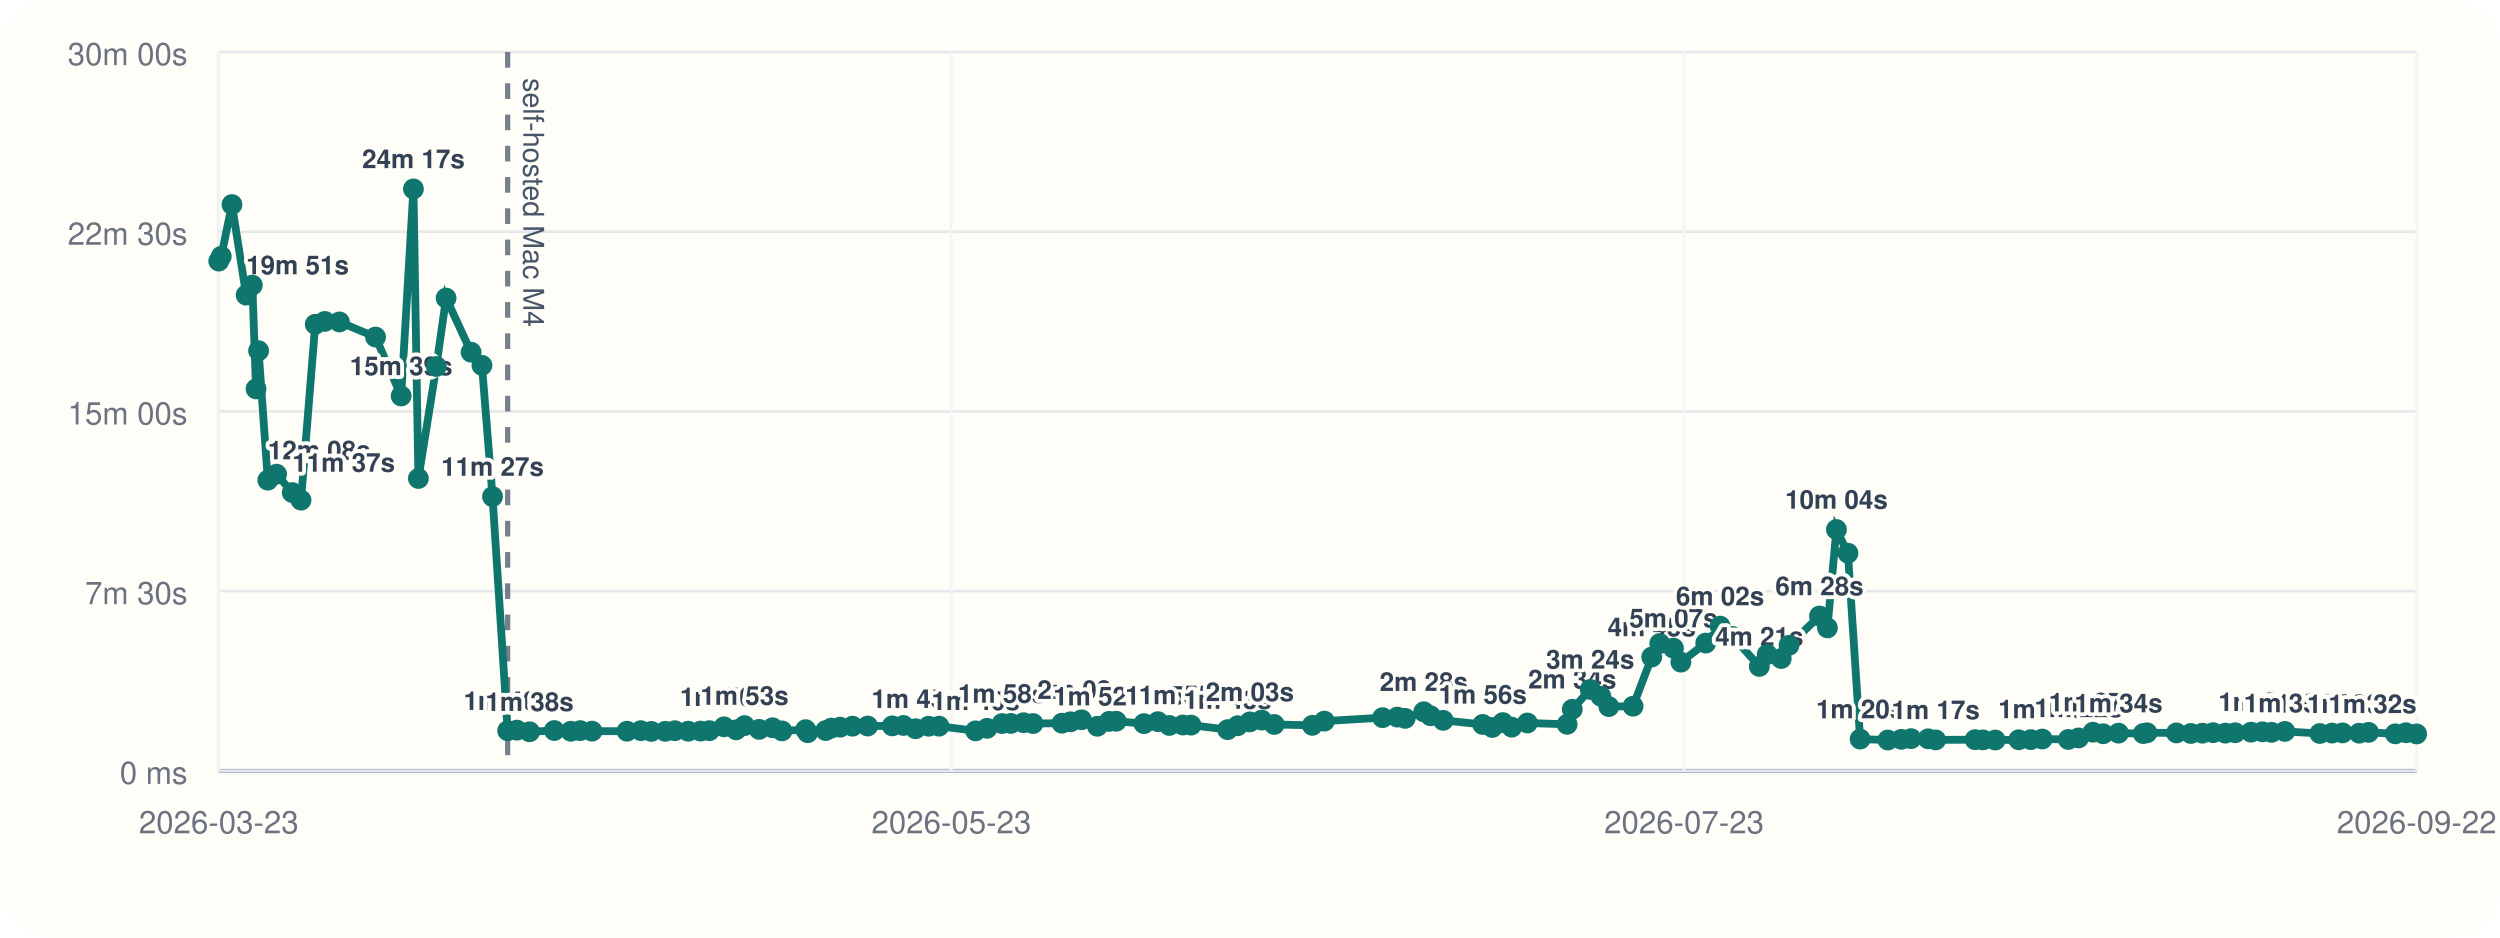
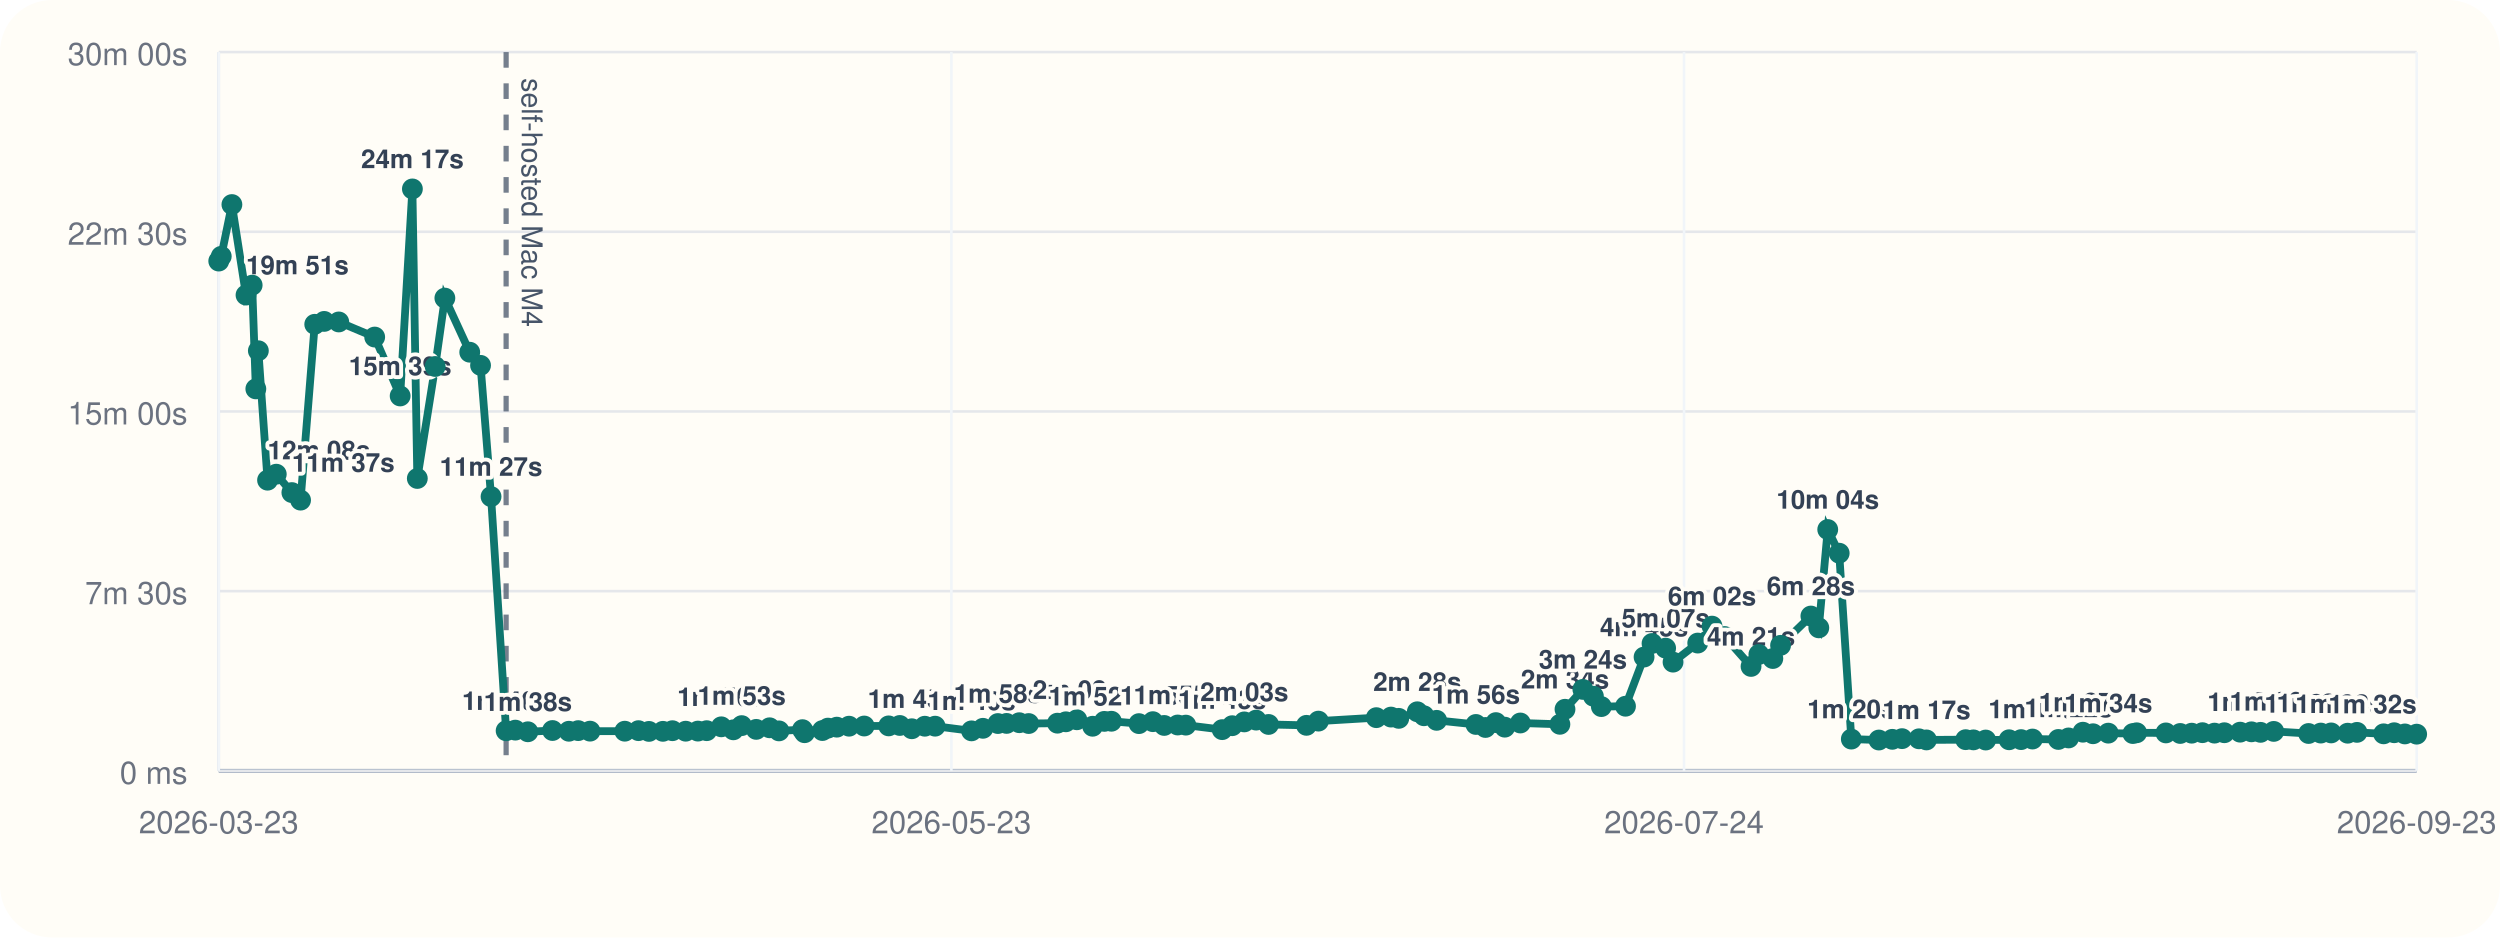
<svg xmlns="http://www.w3.org/2000/svg" viewBox="0 0 960 360">
  <rect width="960" height="360" rx="20" fill="#fffdf7" />
  <line x1="84" y1="296" x2="928" y2="296" stroke="#cbd5e1" stroke-width="1" />
  <line x1="84" y1="20" x2="84" y2="296" stroke="#cbd5e1" stroke-width="1" />
  <line x1="84" y1="296.00" x2="928" y2="296.00" stroke="#94a3b8" stroke-width="1.5" />
  <line x1="84" y1="296.00" x2="928" y2="296.00" stroke="#e5e7eb" stroke-width="1" />
  <text x="72" y="301.00" text-anchor="end" font-size="12" font-family="Helvetica, Arial, sans-serif" fill="#6b7280">0 ms</text>
  <line x1="84" y1="227.00" x2="928" y2="227.00" stroke="#e5e7eb" stroke-width="1" />
  <text x="72" y="232.00" text-anchor="end" font-size="12" font-family="Helvetica, Arial, sans-serif" fill="#6b7280">7m 30s</text>
  <line x1="84" y1="158.00" x2="928" y2="158.00" stroke="#e5e7eb" stroke-width="1" />
  <text x="72" y="163.00" text-anchor="end" font-size="12" font-family="Helvetica, Arial, sans-serif" fill="#6b7280">15m 00s</text>
  <line x1="84" y1="89.00" x2="928" y2="89.00" stroke="#e5e7eb" stroke-width="1" />
  <text x="72" y="94.00" text-anchor="end" font-size="12" font-family="Helvetica, Arial, sans-serif" fill="#6b7280">22m 30s</text>
  <line x1="84" y1="20.00" x2="928" y2="20.00" stroke="#e5e7eb" stroke-width="1" />
  <text x="72" y="25.00" text-anchor="end" font-size="12" font-family="Helvetica, Arial, sans-serif" fill="#6b7280">30m 00s</text>
  <line x1="84.00" y1="20" x2="84.00" y2="296" stroke="#f1f5f9" stroke-width="1" />
  <text x="84.00" y="320" text-anchor="middle" font-size="12" font-family="Helvetica, Arial, sans-serif" fill="#6b7280">2026-03-23</text>
  <line x1="365.33" y1="20" x2="365.33" y2="296" stroke="#f1f5f9" stroke-width="1" />
  <text x="365.33" y="320" text-anchor="middle" font-size="12" font-family="Helvetica, Arial, sans-serif" fill="#6b7280">2026-05-23</text>
  <line x1="646.67" y1="20" x2="646.67" y2="296" stroke="#f1f5f9" stroke-width="1" />
-   <text x="646.67" y="320" text-anchor="middle" font-size="12" font-family="Helvetica, Arial, sans-serif" fill="#6b7280">2026-07-23</text>
+   <text x="646.67" y="320" text-anchor="middle" font-size="12" font-family="Helvetica, Arial, sans-serif" fill="#6b7280">2026-07-24</text>
  <line x1="928.00" y1="20" x2="928.00" y2="296" stroke="#f1f5f9" stroke-width="1" />
-   <text x="928.00" y="320" text-anchor="middle" font-size="12" font-family="Helvetica, Arial, sans-serif" fill="#6b7280">2026-09-22</text>
-   <line x1="194.94" y1="20" x2="194.94" y2="296" stroke="#475569" stroke-width="2" stroke-dasharray="6 6" opacity="0.75" />
-   <text x="200.94" y="30" transform="rotate(90 200.94 30)" font-size="11" font-family="Helvetica, Arial, sans-serif" fill="#475569">self-hosted Mac M4</text>
-   <polyline fill="none" stroke="#0f766e" stroke-width="3" points="84.00,100.25 84.96,98.43 89.07,78.55 94.52,113.31 96.90,109.50 98.31,149.33 99.30,134.69 102.84,184.39 106.21,182.09 112.23,189.15 115.59,192.05 121.06,124.53 124.71,123.42 130.34,123.63 144.21,129.43 154.04,152.05 158.76,72.55 160.66,183.73 167.55,140.73 171.30,114.47 180.90,135.25 185.07,140.30 189.13,190.70 194.94,280.61 198.50,280.37 203.35,281.00 212.86,280.52 219.19,280.80 222.79,280.56 227.34,280.76 240.76,280.78 246.05,280.57 250.10,280.86 255.48,280.83 259.15,280.59 264.28,280.78 269.00,280.74 272.40,280.58 278.03,279.10 282.68,280.25 285.89,278.64 291.50,280.08 296.67,279.47 300.29,280.66 309.36,280.19 310.16,281.36 317.05,280.53 319.19,279.60 322.62,279.23 327.35,278.86 333.19,278.79 342.64,278.74 346.93,278.58 351.58,279.84 356.59,278.87 360.57,278.85 374.63,280.65 379.04,279.67 384.81,277.84 388.16,277.79 393.07,277.52 396.70,277.84 407.79,277.70 411.04,277.17 415.30,276.39 421.38,278.88 425.91,277.01 428.62,276.96 439.27,277.87 444.64,277.12 449.02,278.57 454.22,278.40 457.37,278.45 471.40,280.18 475.27,278.67 479.94,277.21 484.50,276.52 489.30,278.19 503.94,278.53 508.56,276.91 530.91,275.58 536.57,275.36 539.58,275.85 546.73,273.32 549.30,274.85 554.19,276.61 569.36,278.19 573.04,279.35 577.08,277.48 580.51,279.23 586.51,277.63 601.78,278.13 603.75,272.36 610.65,264.73 614.72,267.35 617.79,271.33 627.10,271.19 634.27,252.30 637.35,247.10 642.60,248.89 645.46,254.26 655.00,246.94 660.51,240.43 665.37,244.42 675.58,255.91 678.60,251.32 683.99,252.87 686.98,247.81 698.68,236.56 701.73,241.09 705.19,203.34 709.61,212.43 714.29,283.81 724.94,284.17 730.11,283.90 733.87,283.64 740.40,283.70 743.30,284.13 758.44,284.03 761.44,284.11 766.17,284.17 775.20,284.07 779.83,284.01 784.23,283.79 794.22,283.95 798.18,283.37 803.70,281.17 807.62,281.76 813.50,281.53 822.99,281.68 824.45,281.39 835.75,281.44 841.28,281.65 845.71,281.54 849.84,281.35 854.51,281.52 858.31,281.37 864.40,281.15 868.79,281.02 872.28,281.22 877.38,280.86 890.82,281.66 895.54,281.50 899.54,281.44 905.93,281.55 909.53,281.23 919.80,281.79 923.88,281.37 928.00,281.83" />
+   <text x="928.00" y="320" text-anchor="middle" font-size="12" font-family="Helvetica, Arial, sans-serif" fill="#6b7280">2026-09-23</text>
+   <line x1="194.35" y1="20" x2="194.35" y2="296" stroke="#475569" stroke-width="2" stroke-dasharray="6 6" opacity="0.75" />
+   <text x="200.35" y="30" transform="rotate(90 200.35 30)" font-size="11" font-family="Helvetica, Arial, sans-serif" fill="#475569">self-hosted Mac M4</text>
+   <polyline fill="none" stroke="#0f766e" stroke-width="3" points="84.00,100.25 84.96,98.43 89.05,78.55 94.47,113.31 96.83,109.50 98.24,149.33 99.21,134.69 102.74,184.39 106.09,182.09 112.08,189.15 115.42,192.05 120.86,124.53 124.49,123.42 130.09,123.63 143.88,129.43 153.66,152.05 158.36,72.55 160.25,183.73 167.11,140.73 170.83,114.47 180.38,135.25 184.53,140.30 188.56,190.70 194.35,280.61 197.88,280.37 202.71,281.00 212.16,280.52 218.46,280.80 222.04,280.56 226.57,280.76 239.92,280.78 245.18,280.57 249.20,280.86 254.56,280.83 258.21,280.59 263.31,280.78 268.00,280.74 271.38,280.58 276.98,279.10 281.61,280.25 284.80,278.64 290.39,280.08 295.53,279.47 299.13,280.66 308.15,280.19 308.95,281.36 315.80,280.53 317.93,279.60 321.34,279.23 326.04,278.86 331.85,278.79 341.25,278.74 345.52,278.58 350.14,279.84 355.13,278.87 359.08,278.85 373.07,280.65 377.45,279.67 383.19,277.84 386.53,277.79 391.41,277.52 395.02,277.84 406.05,277.70 409.29,277.17 413.52,276.39 419.57,278.88 424.07,277.01 426.77,276.96 437.36,277.87 442.70,277.12 447.05,278.57 452.23,278.40 455.36,278.45 469.32,280.18 473.16,278.67 477.81,277.21 482.35,276.52 487.13,278.19 501.68,278.53 506.28,276.91 528.51,275.58 534.14,275.36 537.13,275.85 544.24,273.32 546.80,274.85 551.67,276.61 566.75,278.19 570.42,279.35 574.43,277.48 577.84,279.23 583.81,277.63 599.00,278.13 600.96,272.36 607.82,264.73 611.87,267.35 614.92,271.33 624.19,271.19 631.32,252.30 634.38,247.10 639.60,248.89 642.45,254.26 651.93,246.94 657.41,240.43 662.25,244.42 672.40,255.91 675.41,251.32 680.77,252.87 683.74,247.81 695.38,236.56 698.42,241.09 701.85,203.34 706.25,212.43 710.91,283.81 721.50,284.17 726.64,283.90 730.38,283.64 736.88,283.70 739.76,284.13 754.82,284.03 757.80,284.11 762.51,284.17 771.49,284.07 776.10,284.01 780.47,283.79 790.41,283.95 794.34,283.37 799.84,281.17 803.73,281.76 809.58,281.53 819.02,281.68 820.47,281.39 831.71,281.44 837.21,281.65 841.62,281.54 845.73,281.35 850.37,281.52 854.15,281.37 860.21,281.15 864.57,281.02 868.05,281.22 873.12,280.86 886.49,281.66 891.19,281.50 895.16,281.44 901.51,281.55 905.09,281.23 915.31,281.79 919.37,281.37 923.47,281.83 928.00,281.92" />
  <circle cx="84.00" cy="100.25" r="4" fill="#0f766e" />
  <circle cx="84.96" cy="98.43" r="4" fill="#0f766e" />
-   <circle cx="89.07" cy="78.55" r="4" fill="#0f766e" />
-   <circle cx="94.52" cy="113.31" r="4" fill="#0f766e" />
-   <text x="94.52" y="105.31" text-anchor="start" font-size="10" font-family="Helvetica, Arial, sans-serif" font-weight="600" paint-order="stroke" stroke="#fffdf7" stroke-width="3" stroke-linejoin="round" fill="#334155">19m 51s</text>
-   <circle cx="96.90" cy="109.50" r="4" fill="#0f766e" />
-   <circle cx="98.31" cy="149.33" r="4" fill="#0f766e" />
-   <circle cx="99.30" cy="134.69" r="4" fill="#0f766e" />
-   <circle cx="102.84" cy="184.39" r="4" fill="#0f766e" />
-   <text x="102.84" y="176.39" text-anchor="start" font-size="10" font-family="Helvetica, Arial, sans-serif" font-weight="600" paint-order="stroke" stroke="#fffdf7" stroke-width="3" stroke-linejoin="round" fill="#334155">12m 08s</text>
-   <circle cx="106.21" cy="182.09" r="4" fill="#0f766e" />
-   <circle cx="112.23" cy="189.15" r="4" fill="#0f766e" />
-   <text x="112.23" y="181.15" text-anchor="start" font-size="10" font-family="Helvetica, Arial, sans-serif" font-weight="600" paint-order="stroke" stroke="#fffdf7" stroke-width="3" stroke-linejoin="round" fill="#334155">11m 37s</text>
-   <circle cx="115.59" cy="192.05" r="4" fill="#0f766e" />
-   <circle cx="121.06" cy="124.53" r="4" fill="#0f766e" />
-   <circle cx="124.71" cy="123.42" r="4" fill="#0f766e" />
-   <circle cx="130.34" cy="123.63" r="4" fill="#0f766e" />
-   <circle cx="144.21" cy="129.43" r="4" fill="#0f766e" />
-   <circle cx="154.04" cy="152.05" r="4" fill="#0f766e" />
-   <text x="154.04" y="144.05" text-anchor="middle" font-size="10" font-family="Helvetica, Arial, sans-serif" font-weight="600" paint-order="stroke" stroke="#fffdf7" stroke-width="3" stroke-linejoin="round" fill="#334155">15m 39s</text>
-   <circle cx="158.76" cy="72.55" r="4" fill="#0f766e" />
-   <text x="158.76" y="64.55" text-anchor="middle" font-size="10" font-family="Helvetica, Arial, sans-serif" font-weight="600" paint-order="stroke" stroke="#fffdf7" stroke-width="3" stroke-linejoin="round" fill="#334155">24m 17s</text>
-   <circle cx="160.66" cy="183.73" r="4" fill="#0f766e" />
-   <circle cx="167.55" cy="140.73" r="4" fill="#0f766e" />
-   <circle cx="171.30" cy="114.47" r="4" fill="#0f766e" />
-   <circle cx="180.90" cy="135.25" r="4" fill="#0f766e" />
-   <circle cx="185.07" cy="140.30" r="4" fill="#0f766e" />
-   <circle cx="189.13" cy="190.70" r="4" fill="#0f766e" />
-   <text x="189.13" y="182.70" text-anchor="middle" font-size="10" font-family="Helvetica, Arial, sans-serif" font-weight="600" paint-order="stroke" stroke="#fffdf7" stroke-width="3" stroke-linejoin="round" fill="#334155">11m 27s</text>
-   <circle cx="194.94" cy="280.61" r="4" fill="#0f766e" />
-   <text x="194.94" y="272.61" text-anchor="middle" font-size="10" font-family="Helvetica, Arial, sans-serif" font-weight="600" paint-order="stroke" stroke="#fffdf7" stroke-width="3" stroke-linejoin="round" fill="#334155">1m 40s</text>
-   <circle cx="198.50" cy="280.37" r="4" fill="#0f766e" />
-   <circle cx="203.35" cy="281.00" r="4" fill="#0f766e" />
-   <text x="203.35" y="273.00" text-anchor="middle" font-size="10" font-family="Helvetica, Arial, sans-serif" font-weight="600" paint-order="stroke" stroke="#fffdf7" stroke-width="3" stroke-linejoin="round" fill="#334155">1m 38s</text>
-   <circle cx="212.86" cy="280.52" r="4" fill="#0f766e" />
-   <circle cx="219.19" cy="280.80" r="4" fill="#0f766e" />
-   <circle cx="222.79" cy="280.56" r="4" fill="#0f766e" />
-   <circle cx="227.34" cy="280.76" r="4" fill="#0f766e" />
-   <circle cx="240.76" cy="280.78" r="4" fill="#0f766e" />
-   <circle cx="246.05" cy="280.57" r="4" fill="#0f766e" />
-   <circle cx="250.10" cy="280.86" r="4" fill="#0f766e" />
-   <circle cx="255.48" cy="280.83" r="4" fill="#0f766e" />
-   <circle cx="259.15" cy="280.59" r="4" fill="#0f766e" />
-   <circle cx="264.28" cy="280.78" r="4" fill="#0f766e" />
-   <circle cx="269.00" cy="280.74" r="4" fill="#0f766e" />
-   <circle cx="272.40" cy="280.58" r="4" fill="#0f766e" />
-   <circle cx="278.03" cy="279.10" r="4" fill="#0f766e" />
-   <text x="278.03" y="271.10" text-anchor="middle" font-size="10" font-family="Helvetica, Arial, sans-serif" font-weight="600" paint-order="stroke" stroke="#fffdf7" stroke-width="3" stroke-linejoin="round" fill="#334155">1m 50s</text>
-   <circle cx="282.68" cy="280.25" r="4" fill="#0f766e" />
-   <circle cx="285.89" cy="278.64" r="4" fill="#0f766e" />
-   <text x="285.89" y="270.64" text-anchor="middle" font-size="10" font-family="Helvetica, Arial, sans-serif" font-weight="600" paint-order="stroke" stroke="#fffdf7" stroke-width="3" stroke-linejoin="round" fill="#334155">1m 53s</text>
-   <circle cx="291.50" cy="280.08" r="4" fill="#0f766e" />
-   <circle cx="296.67" cy="279.47" r="4" fill="#0f766e" />
-   <circle cx="300.29" cy="280.66" r="4" fill="#0f766e" />
-   <circle cx="309.36" cy="280.19" r="4" fill="#0f766e" />
-   <circle cx="310.16" cy="281.36" r="4" fill="#0f766e" />
-   <circle cx="317.05" cy="280.53" r="4" fill="#0f766e" />
-   <circle cx="319.19" cy="279.60" r="4" fill="#0f766e" />
-   <circle cx="322.62" cy="279.23" r="4" fill="#0f766e" />
-   <circle cx="327.35" cy="278.86" r="4" fill="#0f766e" />
-   <circle cx="333.19" cy="278.79" r="4" fill="#0f766e" />
-   <circle cx="342.64" cy="278.74" r="4" fill="#0f766e" />
-   <circle cx="346.93" cy="278.58" r="4" fill="#0f766e" />
-   <circle cx="351.58" cy="279.84" r="4" fill="#0f766e" />
-   <text x="351.58" y="271.84" text-anchor="middle" font-size="10" font-family="Helvetica, Arial, sans-serif" font-weight="600" paint-order="stroke" stroke="#fffdf7" stroke-width="3" stroke-linejoin="round" fill="#334155">1m 45s</text>
-   <circle cx="356.59" cy="278.87" r="4" fill="#0f766e" />
-   <circle cx="360.57" cy="278.85" r="4" fill="#0f766e" />
-   <circle cx="374.63" cy="280.65" r="4" fill="#0f766e" />
-   <text x="374.63" y="272.65" text-anchor="middle" font-size="10" font-family="Helvetica, Arial, sans-serif" font-weight="600" paint-order="stroke" stroke="#fffdf7" stroke-width="3" stroke-linejoin="round" fill="#334155">1m 40s</text>
-   <circle cx="379.04" cy="279.67" r="4" fill="#0f766e" />
-   <circle cx="384.81" cy="277.84" r="4" fill="#0f766e" />
-   <text x="384.81" y="269.84" text-anchor="middle" font-size="10" font-family="Helvetica, Arial, sans-serif" font-weight="600" paint-order="stroke" stroke="#fffdf7" stroke-width="3" stroke-linejoin="round" fill="#334155">1m 58s</text>
-   <circle cx="388.16" cy="277.79" r="4" fill="#0f766e" />
-   <circle cx="393.07" cy="277.52" r="4" fill="#0f766e" />
-   <circle cx="396.70" cy="277.84" r="4" fill="#0f766e" />
-   <circle cx="407.79" cy="277.70" r="4" fill="#0f766e" />
-   <circle cx="411.04" cy="277.17" r="4" fill="#0f766e" />
-   <circle cx="415.30" cy="276.39" r="4" fill="#0f766e" />
-   <text x="415.30" y="268.39" text-anchor="middle" font-size="10" font-family="Helvetica, Arial, sans-serif" font-weight="600" paint-order="stroke" stroke="#fffdf7" stroke-width="3" stroke-linejoin="round" fill="#334155">2m 08s</text>
-   <circle cx="421.38" cy="278.88" r="4" fill="#0f766e" />
-   <text x="421.38" y="270.88" text-anchor="middle" font-size="10" font-family="Helvetica, Arial, sans-serif" font-weight="600" paint-order="stroke" stroke="#fffdf7" stroke-width="3" stroke-linejoin="round" fill="#334155">1m 52s</text>
-   <circle cx="425.91" cy="277.01" r="4" fill="#0f766e" />
-   <circle cx="428.62" cy="276.96" r="4" fill="#0f766e" />
-   <circle cx="439.27" cy="277.87" r="4" fill="#0f766e" />
-   <circle cx="444.64" cy="277.12" r="4" fill="#0f766e" />
-   <circle cx="449.02" cy="278.57" r="4" fill="#0f766e" />
-   <text x="449.02" y="270.57" text-anchor="middle" font-size="10" font-family="Helvetica, Arial, sans-serif" font-weight="600" paint-order="stroke" stroke="#fffdf7" stroke-width="3" stroke-linejoin="round" fill="#334155">1m 54s</text>
-   <circle cx="454.22" cy="278.40" r="4" fill="#0f766e" />
-   <text x="454.22" y="270.40" text-anchor="middle" font-size="10" font-family="Helvetica, Arial, sans-serif" font-weight="600" paint-order="stroke" stroke="#fffdf7" stroke-width="3" stroke-linejoin="round" fill="#334155">1m 55s</text>
-   <circle cx="457.37" cy="278.45" r="4" fill="#0f766e" />
-   <circle cx="471.40" cy="280.18" r="4" fill="#0f766e" />
-   <text x="471.40" y="272.18" text-anchor="middle" font-size="10" font-family="Helvetica, Arial, sans-serif" font-weight="600" paint-order="stroke" stroke="#fffdf7" stroke-width="3" stroke-linejoin="round" fill="#334155">1m 43s</text>
-   <circle cx="475.27" cy="278.67" r="4" fill="#0f766e" />
-   <circle cx="479.94" cy="277.21" r="4" fill="#0f766e" />
-   <text x="479.94" y="269.21" text-anchor="middle" font-size="10" font-family="Helvetica, Arial, sans-serif" font-weight="600" paint-order="stroke" stroke="#fffdf7" stroke-width="3" stroke-linejoin="round" fill="#334155">2m 03s</text>
-   <circle cx="484.50" cy="276.52" r="4" fill="#0f766e" />
-   <circle cx="489.30" cy="278.19" r="4" fill="#0f766e" />
-   <circle cx="503.94" cy="278.53" r="4" fill="#0f766e" />
-   <circle cx="508.56" cy="276.91" r="4" fill="#0f766e" />
-   <circle cx="530.91" cy="275.58" r="4" fill="#0f766e" />
-   <circle cx="536.57" cy="275.36" r="4" fill="#0f766e" />
-   <circle cx="539.58" cy="275.85" r="4" fill="#0f766e" />
-   <circle cx="546.73" cy="273.32" r="4" fill="#0f766e" />
-   <text x="546.73" y="265.32" text-anchor="middle" font-size="10" font-family="Helvetica, Arial, sans-serif" font-weight="600" paint-order="stroke" stroke="#fffdf7" stroke-width="3" stroke-linejoin="round" fill="#334155">2m 28s</text>
-   <circle cx="549.30" cy="274.85" r="4" fill="#0f766e" />
-   <circle cx="554.19" cy="276.61" r="4" fill="#0f766e" />
-   <circle cx="569.36" cy="278.19" r="4" fill="#0f766e" />
-   <text x="569.36" y="270.19" text-anchor="middle" font-size="10" font-family="Helvetica, Arial, sans-serif" font-weight="600" paint-order="stroke" stroke="#fffdf7" stroke-width="3" stroke-linejoin="round" fill="#334155">1m 56s</text>
-   <circle cx="573.04" cy="279.35" r="4" fill="#0f766e" />
-   <circle cx="577.08" cy="277.48" r="4" fill="#0f766e" />
-   <circle cx="580.51" cy="279.23" r="4" fill="#0f766e" />
-   <circle cx="586.51" cy="277.63" r="4" fill="#0f766e" />
-   <circle cx="601.78" cy="278.13" r="4" fill="#0f766e" />
-   <circle cx="603.75" cy="272.36" r="4" fill="#0f766e" />
-   <text x="603.75" y="264.36" text-anchor="middle" font-size="10" font-family="Helvetica, Arial, sans-serif" font-weight="600" paint-order="stroke" stroke="#fffdf7" stroke-width="3" stroke-linejoin="round" fill="#334155">2m 34s</text>
-   <circle cx="610.65" cy="264.73" r="4" fill="#0f766e" />
-   <text x="610.65" y="256.73" text-anchor="middle" font-size="10" font-family="Helvetica, Arial, sans-serif" font-weight="600" paint-order="stroke" stroke="#fffdf7" stroke-width="3" stroke-linejoin="round" fill="#334155">3m 24s</text>
-   <circle cx="614.72" cy="267.35" r="4" fill="#0f766e" />
-   <circle cx="617.79" cy="271.33" r="4" fill="#0f766e" />
-   <circle cx="627.10" cy="271.19" r="4" fill="#0f766e" />
-   <circle cx="634.27" cy="252.30" r="4" fill="#0f766e" />
-   <text x="634.27" y="244.30" text-anchor="middle" font-size="10" font-family="Helvetica, Arial, sans-serif" font-weight="600" paint-order="stroke" stroke="#fffdf7" stroke-width="3" stroke-linejoin="round" fill="#334155">4m 45s</text>
-   <circle cx="637.35" cy="247.10" r="4" fill="#0f766e" />
-   <circle cx="642.60" cy="248.89" r="4" fill="#0f766e" />
-   <text x="642.60" y="240.89" text-anchor="middle" font-size="10" font-family="Helvetica, Arial, sans-serif" font-weight="600" paint-order="stroke" stroke="#fffdf7" stroke-width="3" stroke-linejoin="round" fill="#334155">5m 07s</text>
-   <circle cx="645.46" cy="254.26" r="4" fill="#0f766e" />
-   <circle cx="655.00" cy="246.94" r="4" fill="#0f766e" />
-   <circle cx="660.51" cy="240.43" r="4" fill="#0f766e" />
-   <text x="660.51" y="232.43" text-anchor="middle" font-size="10" font-family="Helvetica, Arial, sans-serif" font-weight="600" paint-order="stroke" stroke="#fffdf7" stroke-width="3" stroke-linejoin="round" fill="#334155">6m 02s</text>
-   <circle cx="665.37" cy="244.42" r="4" fill="#0f766e" />
-   <circle cx="675.58" cy="255.91" r="4" fill="#0f766e" />
-   <text x="675.58" y="247.91" text-anchor="middle" font-size="10" font-family="Helvetica, Arial, sans-serif" font-weight="600" paint-order="stroke" stroke="#fffdf7" stroke-width="3" stroke-linejoin="round" fill="#334155">4m 21s</text>
-   <circle cx="678.60" cy="251.32" r="4" fill="#0f766e" />
-   <circle cx="683.99" cy="252.87" r="4" fill="#0f766e" />
-   <circle cx="686.98" cy="247.81" r="4" fill="#0f766e" />
-   <circle cx="698.68" cy="236.56" r="4" fill="#0f766e" />
-   <text x="698.68" y="228.56" text-anchor="middle" font-size="10" font-family="Helvetica, Arial, sans-serif" font-weight="600" paint-order="stroke" stroke="#fffdf7" stroke-width="3" stroke-linejoin="round" fill="#334155">6m 28s</text>
-   <circle cx="701.73" cy="241.09" r="4" fill="#0f766e" />
-   <circle cx="705.19" cy="203.34" r="4" fill="#0f766e" />
-   <text x="705.19" y="195.34" text-anchor="middle" font-size="10" font-family="Helvetica, Arial, sans-serif" font-weight="600" paint-order="stroke" stroke="#fffdf7" stroke-width="3" stroke-linejoin="round" fill="#334155">10m 04s</text>
-   <circle cx="709.61" cy="212.43" r="4" fill="#0f766e" />
-   <circle cx="714.29" cy="283.81" r="4" fill="#0f766e" />
-   <text x="714.29" y="275.81" text-anchor="middle" font-size="10" font-family="Helvetica, Arial, sans-serif" font-weight="600" paint-order="stroke" stroke="#fffdf7" stroke-width="3" stroke-linejoin="round" fill="#334155">1m 20s</text>
-   <circle cx="724.94" cy="284.17" r="4" fill="#0f766e" />
-   <circle cx="730.11" cy="283.90" r="4" fill="#0f766e" />
-   <circle cx="733.87" cy="283.64" r="4" fill="#0f766e" />
-   <circle cx="740.40" cy="283.70" r="4" fill="#0f766e" />
-   <circle cx="743.30" cy="284.13" r="4" fill="#0f766e" />
-   <text x="743.30" y="276.13" text-anchor="middle" font-size="10" font-family="Helvetica, Arial, sans-serif" font-weight="600" paint-order="stroke" stroke="#fffdf7" stroke-width="3" stroke-linejoin="round" fill="#334155">1m 17s</text>
-   <circle cx="758.44" cy="284.03" r="4" fill="#0f766e" />
-   <circle cx="761.44" cy="284.11" r="4" fill="#0f766e" />
-   <circle cx="766.17" cy="284.17" r="4" fill="#0f766e" />
-   <circle cx="775.20" cy="284.07" r="4" fill="#0f766e" />
-   <circle cx="779.83" cy="284.01" r="4" fill="#0f766e" />
-   <circle cx="784.23" cy="283.79" r="4" fill="#0f766e" />
-   <text x="784.23" y="275.79" text-anchor="middle" font-size="10" font-family="Helvetica, Arial, sans-serif" font-weight="600" paint-order="stroke" stroke="#fffdf7" stroke-width="3" stroke-linejoin="round" fill="#334155">1m 20s</text>
-   <circle cx="794.22" cy="283.95" r="4" fill="#0f766e" />
-   <circle cx="798.18" cy="283.37" r="4" fill="#0f766e" />
-   <text x="798.18" y="275.37" text-anchor="middle" font-size="10" font-family="Helvetica, Arial, sans-serif" font-weight="600" paint-order="stroke" stroke="#fffdf7" stroke-width="3" stroke-linejoin="round" fill="#334155">1m 22s</text>
-   <circle cx="803.70" cy="281.17" r="4" fill="#0f766e" />
-   <text x="803.70" y="273.17" text-anchor="middle" font-size="10" font-family="Helvetica, Arial, sans-serif" font-weight="600" paint-order="stroke" stroke="#fffdf7" stroke-width="3" stroke-linejoin="round" fill="#334155">1m 37s</text>
-   <circle cx="807.62" cy="281.76" r="4" fill="#0f766e" />
-   <circle cx="813.50" cy="281.53" r="4" fill="#0f766e" />
-   <text x="813.50" y="273.53" text-anchor="middle" font-size="10" font-family="Helvetica, Arial, sans-serif" font-weight="600" paint-order="stroke" stroke="#fffdf7" stroke-width="3" stroke-linejoin="round" fill="#334155">1m 34s</text>
-   <circle cx="822.99" cy="281.68" r="4" fill="#0f766e" />
-   <circle cx="824.45" cy="281.39" r="4" fill="#0f766e" />
-   <circle cx="835.75" cy="281.44" r="4" fill="#0f766e" />
-   <circle cx="841.28" cy="281.65" r="4" fill="#0f766e" />
-   <circle cx="845.71" cy="281.54" r="4" fill="#0f766e" />
-   <circle cx="849.84" cy="281.35" r="4" fill="#0f766e" />
-   <circle cx="854.51" cy="281.52" r="4" fill="#0f766e" />
-   <circle cx="858.31" cy="281.37" r="4" fill="#0f766e" />
-   <circle cx="864.40" cy="281.15" r="4" fill="#0f766e" />
-   <circle cx="868.79" cy="281.02" r="4" fill="#0f766e" />
-   <text x="868.79" y="273.02" text-anchor="middle" font-size="10" font-family="Helvetica, Arial, sans-serif" font-weight="600" paint-order="stroke" stroke="#fffdf7" stroke-width="3" stroke-linejoin="round" fill="#334155">1m 38s</text>
-   <circle cx="872.28" cy="281.22" r="4" fill="#0f766e" />
-   <circle cx="877.38" cy="280.86" r="4" fill="#0f766e" />
-   <text x="877.38" y="272.86" text-anchor="middle" font-size="10" font-family="Helvetica, Arial, sans-serif" font-weight="600" paint-order="stroke" stroke="#fffdf7" stroke-width="3" stroke-linejoin="round" fill="#334155">1m 39s</text>
-   <circle cx="890.82" cy="281.66" r="4" fill="#0f766e" />
-   <text x="890.82" y="273.66" text-anchor="middle" font-size="10" font-family="Helvetica, Arial, sans-serif" font-weight="600" paint-order="stroke" stroke="#fffdf7" stroke-width="3" stroke-linejoin="round" fill="#334155">1m 34s</text>
-   <circle cx="895.54" cy="281.50" r="4" fill="#0f766e" />
-   <text x="895.54" y="273.50" text-anchor="end" font-size="10" font-family="Helvetica, Arial, sans-serif" font-weight="600" paint-order="stroke" stroke="#fffdf7" stroke-width="3" stroke-linejoin="round" fill="#334155">1m 35s</text>
-   <circle cx="899.54" cy="281.44" r="4" fill="#0f766e" />
-   <circle cx="905.93" cy="281.55" r="4" fill="#0f766e" />
-   <circle cx="909.53" cy="281.23" r="4" fill="#0f766e" />
-   <circle cx="919.80" cy="281.79" r="4" fill="#0f766e" />
-   <text x="919.80" y="273.79" text-anchor="end" font-size="10" font-family="Helvetica, Arial, sans-serif" font-weight="600" paint-order="stroke" stroke="#fffdf7" stroke-width="3" stroke-linejoin="round" fill="#334155">1m 33s</text>
-   <circle cx="923.88" cy="281.37" r="4" fill="#0f766e" />
-   <circle cx="928.00" cy="281.83" r="4" fill="#0f766e" />
-   <text x="928.00" y="273.83" text-anchor="end" font-size="10" font-family="Helvetica, Arial, sans-serif" font-weight="600" paint-order="stroke" stroke="#fffdf7" stroke-width="3" stroke-linejoin="round" fill="#334155">1m 32s</text>
+   <circle cx="89.05" cy="78.55" r="4" fill="#0f766e" />
+   <circle cx="94.47" cy="113.31" r="4" fill="#0f766e" />
+   <text x="94.47" y="105.31" text-anchor="start" font-size="10" font-family="Helvetica, Arial, sans-serif" font-weight="600" paint-order="stroke" stroke="#fffdf7" stroke-width="3" stroke-linejoin="round" fill="#334155">19m 51s</text>
+   <circle cx="96.83" cy="109.50" r="4" fill="#0f766e" />
+   <circle cx="98.24" cy="149.33" r="4" fill="#0f766e" />
+   <circle cx="99.21" cy="134.69" r="4" fill="#0f766e" />
+   <circle cx="102.74" cy="184.39" r="4" fill="#0f766e" />
+   <text x="102.74" y="176.39" text-anchor="start" font-size="10" font-family="Helvetica, Arial, sans-serif" font-weight="600" paint-order="stroke" stroke="#fffdf7" stroke-width="3" stroke-linejoin="round" fill="#334155">12m 08s</text>
+   <circle cx="106.09" cy="182.09" r="4" fill="#0f766e" />
+   <circle cx="112.08" cy="189.15" r="4" fill="#0f766e" />
+   <text x="112.08" y="181.15" text-anchor="start" font-size="10" font-family="Helvetica, Arial, sans-serif" font-weight="600" paint-order="stroke" stroke="#fffdf7" stroke-width="3" stroke-linejoin="round" fill="#334155">11m 37s</text>
+   <circle cx="115.42" cy="192.05" r="4" fill="#0f766e" />
+   <circle cx="120.86" cy="124.53" r="4" fill="#0f766e" />
+   <circle cx="124.49" cy="123.42" r="4" fill="#0f766e" />
+   <circle cx="130.09" cy="123.63" r="4" fill="#0f766e" />
+   <circle cx="143.88" cy="129.43" r="4" fill="#0f766e" />
+   <circle cx="153.66" cy="152.05" r="4" fill="#0f766e" />
+   <text x="153.66" y="144.05" text-anchor="middle" font-size="10" font-family="Helvetica, Arial, sans-serif" font-weight="600" paint-order="stroke" stroke="#fffdf7" stroke-width="3" stroke-linejoin="round" fill="#334155">15m 39s</text>
+   <circle cx="158.36" cy="72.55" r="4" fill="#0f766e" />
+   <text x="158.36" y="64.55" text-anchor="middle" font-size="10" font-family="Helvetica, Arial, sans-serif" font-weight="600" paint-order="stroke" stroke="#fffdf7" stroke-width="3" stroke-linejoin="round" fill="#334155">24m 17s</text>
+   <circle cx="160.25" cy="183.73" r="4" fill="#0f766e" />
+   <circle cx="167.11" cy="140.73" r="4" fill="#0f766e" />
+   <circle cx="170.83" cy="114.47" r="4" fill="#0f766e" />
+   <circle cx="180.38" cy="135.25" r="4" fill="#0f766e" />
+   <circle cx="184.53" cy="140.30" r="4" fill="#0f766e" />
+   <circle cx="188.56" cy="190.70" r="4" fill="#0f766e" />
+   <text x="188.56" y="182.70" text-anchor="middle" font-size="10" font-family="Helvetica, Arial, sans-serif" font-weight="600" paint-order="stroke" stroke="#fffdf7" stroke-width="3" stroke-linejoin="round" fill="#334155">11m 27s</text>
+   <circle cx="194.35" cy="280.61" r="4" fill="#0f766e" />
+   <text x="194.35" y="272.61" text-anchor="middle" font-size="10" font-family="Helvetica, Arial, sans-serif" font-weight="600" paint-order="stroke" stroke="#fffdf7" stroke-width="3" stroke-linejoin="round" fill="#334155">1m 40s</text>
+   <circle cx="197.88" cy="280.37" r="4" fill="#0f766e" />
+   <circle cx="202.71" cy="281.00" r="4" fill="#0f766e" />
+   <text x="202.71" y="273.00" text-anchor="middle" font-size="10" font-family="Helvetica, Arial, sans-serif" font-weight="600" paint-order="stroke" stroke="#fffdf7" stroke-width="3" stroke-linejoin="round" fill="#334155">1m 38s</text>
+   <circle cx="212.16" cy="280.52" r="4" fill="#0f766e" />
+   <circle cx="218.46" cy="280.80" r="4" fill="#0f766e" />
+   <circle cx="222.04" cy="280.56" r="4" fill="#0f766e" />
+   <circle cx="226.57" cy="280.76" r="4" fill="#0f766e" />
+   <circle cx="239.92" cy="280.78" r="4" fill="#0f766e" />
+   <circle cx="245.18" cy="280.57" r="4" fill="#0f766e" />
+   <circle cx="249.20" cy="280.86" r="4" fill="#0f766e" />
+   <circle cx="254.56" cy="280.83" r="4" fill="#0f766e" />
+   <circle cx="258.21" cy="280.59" r="4" fill="#0f766e" />
+   <circle cx="263.31" cy="280.78" r="4" fill="#0f766e" />
+   <circle cx="268.00" cy="280.74" r="4" fill="#0f766e" />
+   <circle cx="271.38" cy="280.58" r="4" fill="#0f766e" />
+   <circle cx="276.98" cy="279.10" r="4" fill="#0f766e" />
+   <text x="276.98" y="271.10" text-anchor="middle" font-size="10" font-family="Helvetica, Arial, sans-serif" font-weight="600" paint-order="stroke" stroke="#fffdf7" stroke-width="3" stroke-linejoin="round" fill="#334155">1m 50s</text>
+   <circle cx="281.61" cy="280.25" r="4" fill="#0f766e" />
+   <circle cx="284.80" cy="278.64" r="4" fill="#0f766e" />
+   <text x="284.80" y="270.64" text-anchor="middle" font-size="10" font-family="Helvetica, Arial, sans-serif" font-weight="600" paint-order="stroke" stroke="#fffdf7" stroke-width="3" stroke-linejoin="round" fill="#334155">1m 53s</text>
+   <circle cx="290.39" cy="280.08" r="4" fill="#0f766e" />
+   <circle cx="295.53" cy="279.47" r="4" fill="#0f766e" />
+   <circle cx="299.13" cy="280.66" r="4" fill="#0f766e" />
+   <circle cx="308.15" cy="280.19" r="4" fill="#0f766e" />
+   <circle cx="308.95" cy="281.36" r="4" fill="#0f766e" />
+   <circle cx="315.80" cy="280.53" r="4" fill="#0f766e" />
+   <circle cx="317.93" cy="279.60" r="4" fill="#0f766e" />
+   <circle cx="321.34" cy="279.23" r="4" fill="#0f766e" />
+   <circle cx="326.04" cy="278.86" r="4" fill="#0f766e" />
+   <circle cx="331.85" cy="278.79" r="4" fill="#0f766e" />
+   <circle cx="341.25" cy="278.74" r="4" fill="#0f766e" />
+   <circle cx="345.52" cy="278.58" r="4" fill="#0f766e" />
+   <circle cx="350.14" cy="279.84" r="4" fill="#0f766e" />
+   <text x="350.14" y="271.84" text-anchor="middle" font-size="10" font-family="Helvetica, Arial, sans-serif" font-weight="600" paint-order="stroke" stroke="#fffdf7" stroke-width="3" stroke-linejoin="round" fill="#334155">1m 45s</text>
+   <circle cx="355.13" cy="278.87" r="4" fill="#0f766e" />
+   <circle cx="359.08" cy="278.85" r="4" fill="#0f766e" />
+   <circle cx="373.07" cy="280.65" r="4" fill="#0f766e" />
+   <text x="373.07" y="272.65" text-anchor="middle" font-size="10" font-family="Helvetica, Arial, sans-serif" font-weight="600" paint-order="stroke" stroke="#fffdf7" stroke-width="3" stroke-linejoin="round" fill="#334155">1m 40s</text>
+   <circle cx="377.45" cy="279.67" r="4" fill="#0f766e" />
+   <circle cx="383.19" cy="277.84" r="4" fill="#0f766e" />
+   <text x="383.19" y="269.84" text-anchor="middle" font-size="10" font-family="Helvetica, Arial, sans-serif" font-weight="600" paint-order="stroke" stroke="#fffdf7" stroke-width="3" stroke-linejoin="round" fill="#334155">1m 58s</text>
+   <circle cx="386.53" cy="277.79" r="4" fill="#0f766e" />
+   <circle cx="391.41" cy="277.52" r="4" fill="#0f766e" />
+   <circle cx="395.02" cy="277.84" r="4" fill="#0f766e" />
+   <circle cx="406.05" cy="277.70" r="4" fill="#0f766e" />
+   <circle cx="409.29" cy="277.17" r="4" fill="#0f766e" />
+   <circle cx="413.52" cy="276.39" r="4" fill="#0f766e" />
+   <text x="413.52" y="268.39" text-anchor="middle" font-size="10" font-family="Helvetica, Arial, sans-serif" font-weight="600" paint-order="stroke" stroke="#fffdf7" stroke-width="3" stroke-linejoin="round" fill="#334155">2m 08s</text>
+   <circle cx="419.57" cy="278.88" r="4" fill="#0f766e" />
+   <text x="419.57" y="270.88" text-anchor="middle" font-size="10" font-family="Helvetica, Arial, sans-serif" font-weight="600" paint-order="stroke" stroke="#fffdf7" stroke-width="3" stroke-linejoin="round" fill="#334155">1m 52s</text>
+   <circle cx="424.07" cy="277.01" r="4" fill="#0f766e" />
+   <circle cx="426.77" cy="276.96" r="4" fill="#0f766e" />
+   <circle cx="437.36" cy="277.87" r="4" fill="#0f766e" />
+   <circle cx="442.70" cy="277.12" r="4" fill="#0f766e" />
+   <circle cx="447.05" cy="278.57" r="4" fill="#0f766e" />
+   <text x="447.05" y="270.57" text-anchor="middle" font-size="10" font-family="Helvetica, Arial, sans-serif" font-weight="600" paint-order="stroke" stroke="#fffdf7" stroke-width="3" stroke-linejoin="round" fill="#334155">1m 54s</text>
+   <circle cx="452.23" cy="278.40" r="4" fill="#0f766e" />
+   <text x="452.23" y="270.40" text-anchor="middle" font-size="10" font-family="Helvetica, Arial, sans-serif" font-weight="600" paint-order="stroke" stroke="#fffdf7" stroke-width="3" stroke-linejoin="round" fill="#334155">1m 55s</text>
+   <circle cx="455.36" cy="278.45" r="4" fill="#0f766e" />
+   <circle cx="469.32" cy="280.18" r="4" fill="#0f766e" />
+   <text x="469.32" y="272.18" text-anchor="middle" font-size="10" font-family="Helvetica, Arial, sans-serif" font-weight="600" paint-order="stroke" stroke="#fffdf7" stroke-width="3" stroke-linejoin="round" fill="#334155">1m 43s</text>
+   <circle cx="473.16" cy="278.67" r="4" fill="#0f766e" />
+   <circle cx="477.81" cy="277.21" r="4" fill="#0f766e" />
+   <text x="477.81" y="269.21" text-anchor="middle" font-size="10" font-family="Helvetica, Arial, sans-serif" font-weight="600" paint-order="stroke" stroke="#fffdf7" stroke-width="3" stroke-linejoin="round" fill="#334155">2m 03s</text>
+   <circle cx="482.35" cy="276.52" r="4" fill="#0f766e" />
+   <circle cx="487.13" cy="278.19" r="4" fill="#0f766e" />
+   <circle cx="501.68" cy="278.53" r="4" fill="#0f766e" />
+   <circle cx="506.28" cy="276.91" r="4" fill="#0f766e" />
+   <circle cx="528.51" cy="275.58" r="4" fill="#0f766e" />
+   <circle cx="534.14" cy="275.36" r="4" fill="#0f766e" />
+   <circle cx="537.13" cy="275.85" r="4" fill="#0f766e" />
+   <circle cx="544.24" cy="273.32" r="4" fill="#0f766e" />
+   <text x="544.24" y="265.32" text-anchor="middle" font-size="10" font-family="Helvetica, Arial, sans-serif" font-weight="600" paint-order="stroke" stroke="#fffdf7" stroke-width="3" stroke-linejoin="round" fill="#334155">2m 28s</text>
+   <circle cx="546.80" cy="274.85" r="4" fill="#0f766e" />
+   <circle cx="551.67" cy="276.61" r="4" fill="#0f766e" />
+   <circle cx="566.75" cy="278.19" r="4" fill="#0f766e" />
+   <text x="566.75" y="270.19" text-anchor="middle" font-size="10" font-family="Helvetica, Arial, sans-serif" font-weight="600" paint-order="stroke" stroke="#fffdf7" stroke-width="3" stroke-linejoin="round" fill="#334155">1m 56s</text>
+   <circle cx="570.42" cy="279.35" r="4" fill="#0f766e" />
+   <circle cx="574.43" cy="277.48" r="4" fill="#0f766e" />
+   <circle cx="577.84" cy="279.23" r="4" fill="#0f766e" />
+   <circle cx="583.81" cy="277.63" r="4" fill="#0f766e" />
+   <circle cx="599.00" cy="278.13" r="4" fill="#0f766e" />
+   <circle cx="600.96" cy="272.36" r="4" fill="#0f766e" />
+   <text x="600.96" y="264.36" text-anchor="middle" font-size="10" font-family="Helvetica, Arial, sans-serif" font-weight="600" paint-order="stroke" stroke="#fffdf7" stroke-width="3" stroke-linejoin="round" fill="#334155">2m 34s</text>
+   <circle cx="607.82" cy="264.73" r="4" fill="#0f766e" />
+   <text x="607.82" y="256.73" text-anchor="middle" font-size="10" font-family="Helvetica, Arial, sans-serif" font-weight="600" paint-order="stroke" stroke="#fffdf7" stroke-width="3" stroke-linejoin="round" fill="#334155">3m 24s</text>
+   <circle cx="611.87" cy="267.35" r="4" fill="#0f766e" />
+   <circle cx="614.92" cy="271.33" r="4" fill="#0f766e" />
+   <circle cx="624.19" cy="271.19" r="4" fill="#0f766e" />
+   <circle cx="631.32" cy="252.30" r="4" fill="#0f766e" />
+   <text x="631.32" y="244.30" text-anchor="middle" font-size="10" font-family="Helvetica, Arial, sans-serif" font-weight="600" paint-order="stroke" stroke="#fffdf7" stroke-width="3" stroke-linejoin="round" fill="#334155">4m 45s</text>
+   <circle cx="634.38" cy="247.10" r="4" fill="#0f766e" />
+   <circle cx="639.60" cy="248.89" r="4" fill="#0f766e" />
+   <text x="639.60" y="240.89" text-anchor="middle" font-size="10" font-family="Helvetica, Arial, sans-serif" font-weight="600" paint-order="stroke" stroke="#fffdf7" stroke-width="3" stroke-linejoin="round" fill="#334155">5m 07s</text>
+   <circle cx="642.45" cy="254.26" r="4" fill="#0f766e" />
+   <circle cx="651.93" cy="246.94" r="4" fill="#0f766e" />
+   <circle cx="657.41" cy="240.43" r="4" fill="#0f766e" />
+   <text x="657.41" y="232.43" text-anchor="middle" font-size="10" font-family="Helvetica, Arial, sans-serif" font-weight="600" paint-order="stroke" stroke="#fffdf7" stroke-width="3" stroke-linejoin="round" fill="#334155">6m 02s</text>
+   <circle cx="662.25" cy="244.42" r="4" fill="#0f766e" />
+   <circle cx="672.40" cy="255.91" r="4" fill="#0f766e" />
+   <text x="672.40" y="247.91" text-anchor="middle" font-size="10" font-family="Helvetica, Arial, sans-serif" font-weight="600" paint-order="stroke" stroke="#fffdf7" stroke-width="3" stroke-linejoin="round" fill="#334155">4m 21s</text>
+   <circle cx="675.41" cy="251.32" r="4" fill="#0f766e" />
+   <circle cx="680.77" cy="252.87" r="4" fill="#0f766e" />
+   <circle cx="683.74" cy="247.81" r="4" fill="#0f766e" />
+   <circle cx="695.38" cy="236.56" r="4" fill="#0f766e" />
+   <text x="695.38" y="228.56" text-anchor="middle" font-size="10" font-family="Helvetica, Arial, sans-serif" font-weight="600" paint-order="stroke" stroke="#fffdf7" stroke-width="3" stroke-linejoin="round" fill="#334155">6m 28s</text>
+   <circle cx="698.42" cy="241.09" r="4" fill="#0f766e" />
+   <circle cx="701.85" cy="203.34" r="4" fill="#0f766e" />
+   <text x="701.85" y="195.34" text-anchor="middle" font-size="10" font-family="Helvetica, Arial, sans-serif" font-weight="600" paint-order="stroke" stroke="#fffdf7" stroke-width="3" stroke-linejoin="round" fill="#334155">10m 04s</text>
+   <circle cx="706.25" cy="212.43" r="4" fill="#0f766e" />
+   <circle cx="710.91" cy="283.81" r="4" fill="#0f766e" />
+   <text x="710.91" y="275.81" text-anchor="middle" font-size="10" font-family="Helvetica, Arial, sans-serif" font-weight="600" paint-order="stroke" stroke="#fffdf7" stroke-width="3" stroke-linejoin="round" fill="#334155">1m 20s</text>
+   <circle cx="721.50" cy="284.17" r="4" fill="#0f766e" />
+   <circle cx="726.64" cy="283.90" r="4" fill="#0f766e" />
+   <circle cx="730.38" cy="283.64" r="4" fill="#0f766e" />
+   <circle cx="736.88" cy="283.70" r="4" fill="#0f766e" />
+   <circle cx="739.76" cy="284.13" r="4" fill="#0f766e" />
+   <text x="739.76" y="276.13" text-anchor="middle" font-size="10" font-family="Helvetica, Arial, sans-serif" font-weight="600" paint-order="stroke" stroke="#fffdf7" stroke-width="3" stroke-linejoin="round" fill="#334155">1m 17s</text>
+   <circle cx="754.82" cy="284.03" r="4" fill="#0f766e" />
+   <circle cx="757.80" cy="284.11" r="4" fill="#0f766e" />
+   <circle cx="762.51" cy="284.17" r="4" fill="#0f766e" />
+   <circle cx="771.49" cy="284.07" r="4" fill="#0f766e" />
+   <circle cx="776.10" cy="284.01" r="4" fill="#0f766e" />
+   <circle cx="780.47" cy="283.79" r="4" fill="#0f766e" />
+   <text x="780.47" y="275.79" text-anchor="middle" font-size="10" font-family="Helvetica, Arial, sans-serif" font-weight="600" paint-order="stroke" stroke="#fffdf7" stroke-width="3" stroke-linejoin="round" fill="#334155">1m 20s</text>
+   <circle cx="790.41" cy="283.95" r="4" fill="#0f766e" />
+   <circle cx="794.34" cy="283.37" r="4" fill="#0f766e" />
+   <text x="794.34" y="275.37" text-anchor="middle" font-size="10" font-family="Helvetica, Arial, sans-serif" font-weight="600" paint-order="stroke" stroke="#fffdf7" stroke-width="3" stroke-linejoin="round" fill="#334155">1m 22s</text>
+   <circle cx="799.84" cy="281.17" r="4" fill="#0f766e" />
+   <text x="799.84" y="273.17" text-anchor="middle" font-size="10" font-family="Helvetica, Arial, sans-serif" font-weight="600" paint-order="stroke" stroke="#fffdf7" stroke-width="3" stroke-linejoin="round" fill="#334155">1m 37s</text>
+   <circle cx="803.73" cy="281.76" r="4" fill="#0f766e" />
+   <circle cx="809.58" cy="281.53" r="4" fill="#0f766e" />
+   <text x="809.58" y="273.53" text-anchor="middle" font-size="10" font-family="Helvetica, Arial, sans-serif" font-weight="600" paint-order="stroke" stroke="#fffdf7" stroke-width="3" stroke-linejoin="round" fill="#334155">1m 34s</text>
+   <circle cx="819.02" cy="281.68" r="4" fill="#0f766e" />
+   <circle cx="820.47" cy="281.39" r="4" fill="#0f766e" />
+   <circle cx="831.71" cy="281.44" r="4" fill="#0f766e" />
+   <circle cx="837.21" cy="281.65" r="4" fill="#0f766e" />
+   <circle cx="841.62" cy="281.54" r="4" fill="#0f766e" />
+   <circle cx="845.73" cy="281.35" r="4" fill="#0f766e" />
+   <circle cx="850.37" cy="281.52" r="4" fill="#0f766e" />
+   <circle cx="854.15" cy="281.37" r="4" fill="#0f766e" />
+   <circle cx="860.21" cy="281.15" r="4" fill="#0f766e" />
+   <circle cx="864.57" cy="281.02" r="4" fill="#0f766e" />
+   <text x="864.57" y="273.02" text-anchor="middle" font-size="10" font-family="Helvetica, Arial, sans-serif" font-weight="600" paint-order="stroke" stroke="#fffdf7" stroke-width="3" stroke-linejoin="round" fill="#334155">1m 38s</text>
+   <circle cx="868.05" cy="281.22" r="4" fill="#0f766e" />
+   <circle cx="873.12" cy="280.86" r="4" fill="#0f766e" />
+   <text x="873.12" y="272.86" text-anchor="middle" font-size="10" font-family="Helvetica, Arial, sans-serif" font-weight="600" paint-order="stroke" stroke="#fffdf7" stroke-width="3" stroke-linejoin="round" fill="#334155">1m 39s</text>
+   <circle cx="886.49" cy="281.66" r="4" fill="#0f766e" />
+   <text x="886.49" y="273.66" text-anchor="middle" font-size="10" font-family="Helvetica, Arial, sans-serif" font-weight="600" paint-order="stroke" stroke="#fffdf7" stroke-width="3" stroke-linejoin="round" fill="#334155">1m 34s</text>
+   <circle cx="891.19" cy="281.50" r="4" fill="#0f766e" />
+   <text x="891.19" y="273.50" text-anchor="middle" font-size="10" font-family="Helvetica, Arial, sans-serif" font-weight="600" paint-order="stroke" stroke="#fffdf7" stroke-width="3" stroke-linejoin="round" fill="#334155">1m 35s</text>
+   <circle cx="895.16" cy="281.44" r="4" fill="#0f766e" />
+   <circle cx="901.51" cy="281.55" r="4" fill="#0f766e" />
+   <circle cx="905.09" cy="281.23" r="4" fill="#0f766e" />
+   <circle cx="915.31" cy="281.79" r="4" fill="#0f766e" />
+   <text x="915.31" y="273.79" text-anchor="end" font-size="10" font-family="Helvetica, Arial, sans-serif" font-weight="600" paint-order="stroke" stroke="#fffdf7" stroke-width="3" stroke-linejoin="round" fill="#334155">1m 33s</text>
+   <circle cx="919.37" cy="281.37" r="4" fill="#0f766e" />
+   <circle cx="923.47" cy="281.83" r="4" fill="#0f766e" />
+   <circle cx="928.00" cy="281.92" r="4" fill="#0f766e" />
+   <text x="928.00" y="273.92" text-anchor="end" font-size="10" font-family="Helvetica, Arial, sans-serif" font-weight="600" paint-order="stroke" stroke="#fffdf7" stroke-width="3" stroke-linejoin="round" fill="#334155">1m 32s</text>
</svg>
